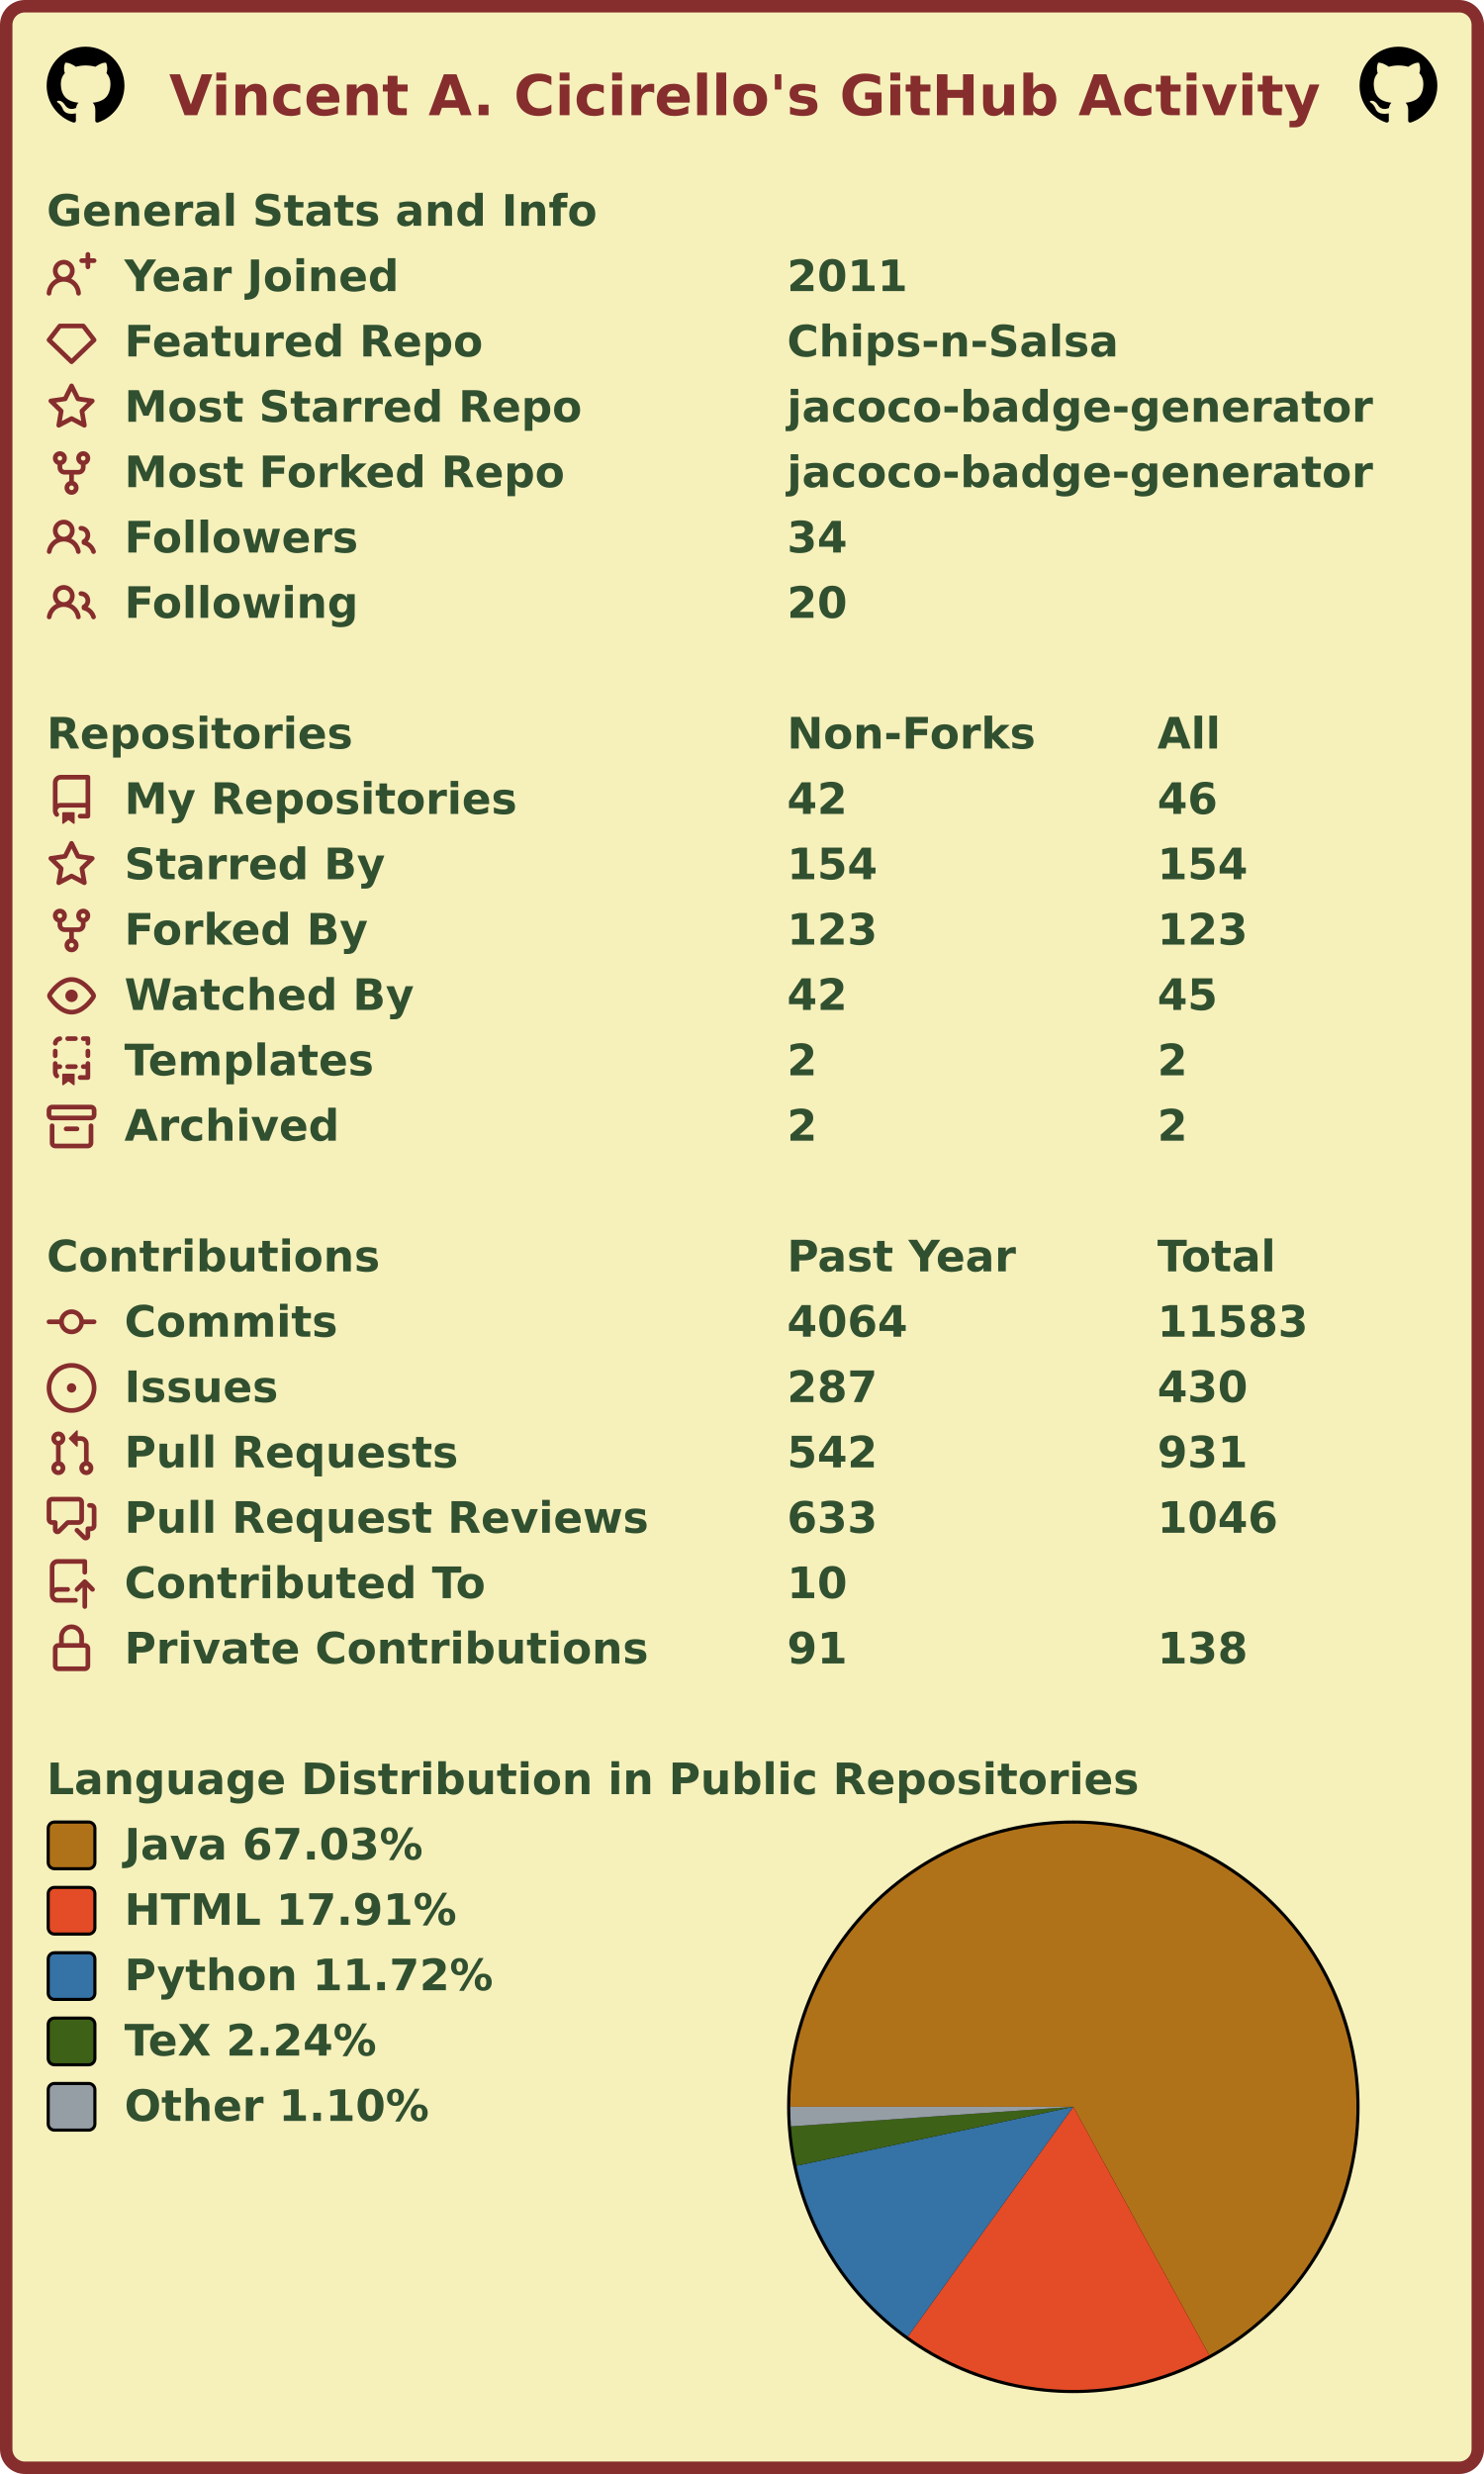
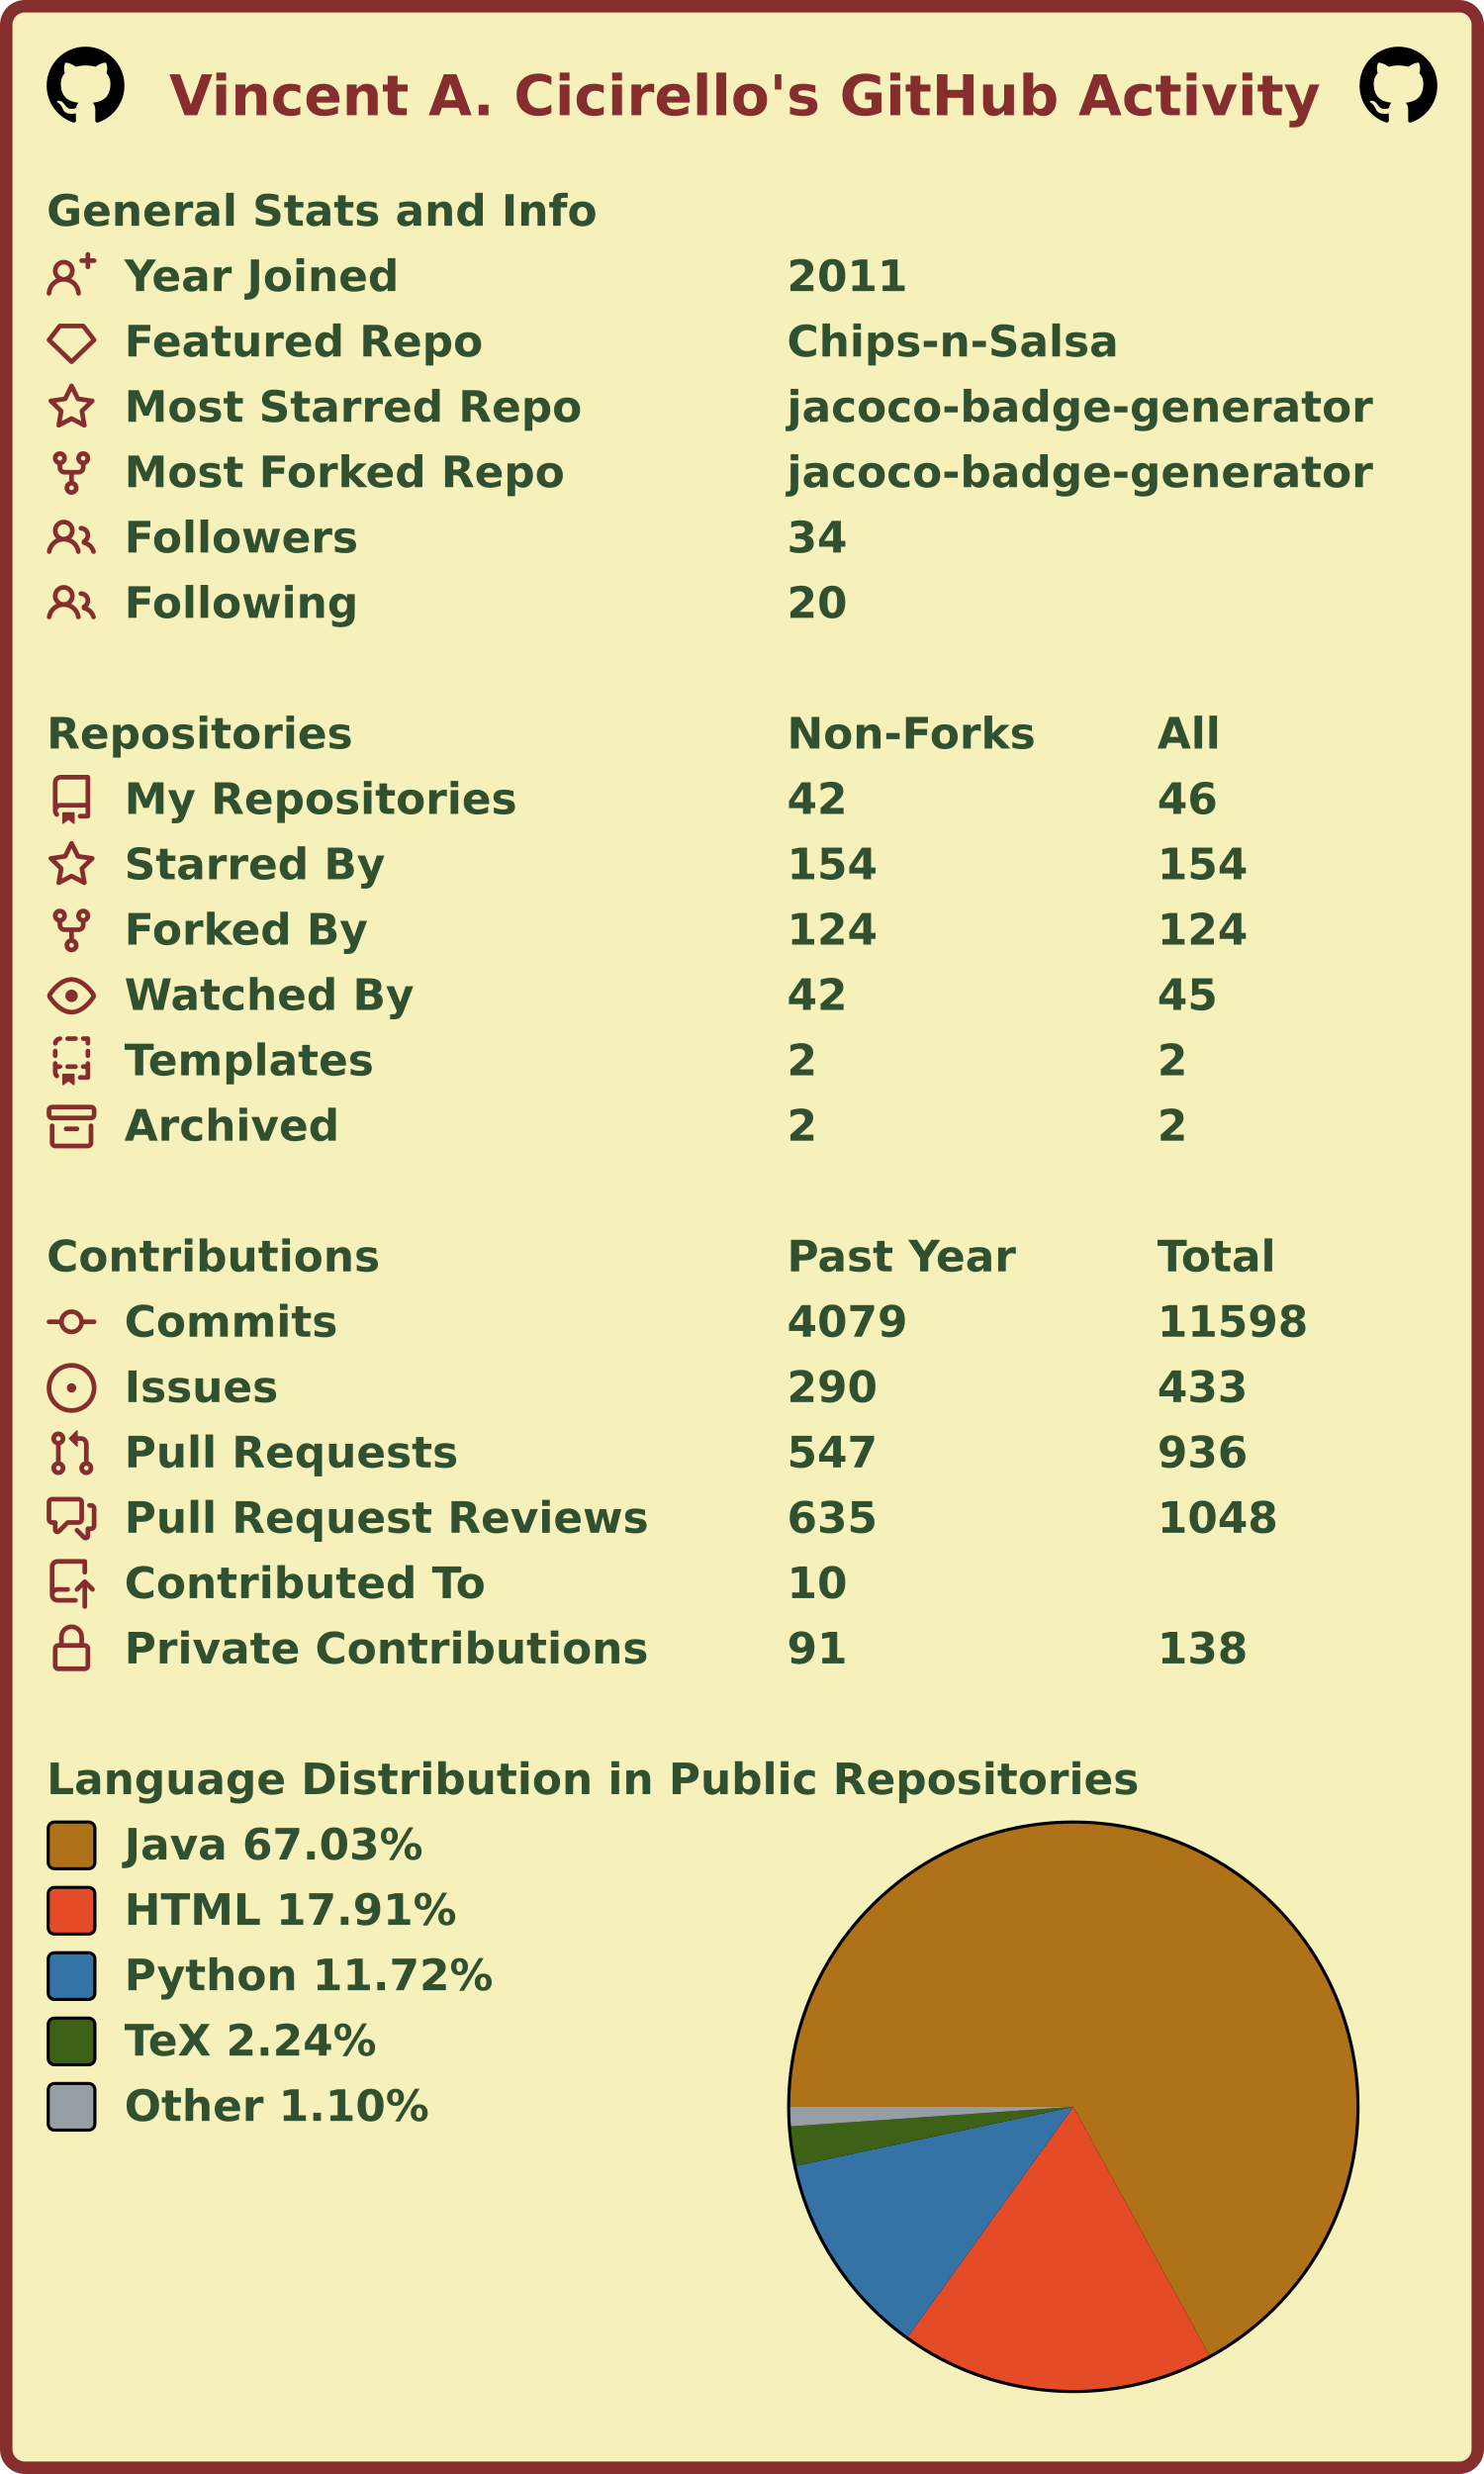
<svg xmlns="http://www.w3.org/2000/svg" width="477" height="795" viewBox="0 0 477 795" lang="en" xml:lang="en">
  <rect x="2" y="2" stroke-width="4" rx="6" width="473" height="791" stroke="#862d2d" fill="#f6f0bb" />
  <g font-weight="600" font-size="110pt" font-family="Verdana,Geneva,DejaVu Sans,sans-serif" text-rendering="geometricPrecision">
    <text x="442" y="301" lengthAdjust="spacingAndGlyphs" textLength="2985" transform="scale(0.123)" fill="#862d2d">Vincent A. Cicirello's GitHub Activity</text>
    <svg x="15" y="15" width="25" height="25" viewBox="0 0 16 16">
      <path fill="#000000" fill-rule="evenodd" d="M8 0C3.58 0 0 3.58 0 8c0 3.54 2.29 6.53 5.47 7.59.4.07.55-.17.55-.38 0-.19-.01-.82-.01-1.49-2.01.37-2.53-.49-2.69-.94-.09-.23-.48-.94-.82-1.13-.28-.15-.68-.52-.01-.53.63-.01 1.08.58 1.23.82.72 1.21 1.87.87 2.33.66.07-.52.28-.87.51-1.07-1.78-.2-3.64-.89-3.64-3.95 0-.87.31-1.59.82-2.15-.08-.2-.36-1.02.08-2.12 0 0 .67-.21 2.2.82.64-.18 1.32-.27 2-.27.68 0 1.36.09 2 .27 1.53-1.04 2.2-.82 2.2-.82.44 1.1.16 1.92.08 2.12.51.56.82 1.27.82 2.15 0 3.07-1.87 3.75-3.65 3.95.29.25.54.73.54 1.48 0 1.07-.01 1.93-.01 2.2 0 .21.15.46.55.38A8.013 8.013 0 0016 8c0-4.42-3.58-8-8-8z" />
    </svg>
    <svg x="437" y="15" width="25" height="25" viewBox="0 0 16 16">
      <path fill="#000000" fill-rule="evenodd" d="M8 0C3.58 0 0 3.58 0 8c0 3.54 2.29 6.53 5.47 7.59.4.07.55-.17.55-.38 0-.19-.01-.82-.01-1.49-2.01.37-2.53-.49-2.69-.94-.09-.23-.48-.94-.82-1.13-.28-.15-.68-.52-.01-.53.63-.01 1.08.58 1.23.82.72 1.21 1.87.87 2.33.66.07-.52.28-.87.51-1.07-1.78-.2-3.64-.89-3.64-3.95 0-.87.31-1.59.82-2.15-.08-.2-.36-1.02.08-2.12 0 0 .67-.21 2.2.82.64-.18 1.32-.27 2-.27.68 0 1.36.09 2 .27 1.53-1.04 2.2-.82 2.2-.82.44 1.1.16 1.92.08 2.12.51.56.82 1.27.82 2.15 0 3.07-1.87 3.75-3.65 3.95.29.25.54.73.54 1.48 0 1.07-.01 1.93-.01 2.2 0 .21.15.46.55.38A8.013 8.013 0 0016 8c0-4.42-3.58-8-8-8z" />
    </svg>
    <g transform="translate(0, 60)" fill="#305030">
      <g transform="translate(15, 0)">
        <g transform="scale(0.095)">
          <text x="0" y="132" textLength="1851" lengthAdjust="spacingAndGlyphs">General Stats and Info</text>
        </g>
      </g>
      <g transform="translate(15, 21)">
        <path fill="#862d2d" fill-rule="evenodd" d="M13.25 0a.75.75 0 01.75.75V2h1.25a.75.75 0 010 1.5H14v1.25a.75.75 0 01-1.5 0V3.5h-1.25a.75.75 0 010-1.5h1.25V.75a.75.75 0 01.75-.75zM5.5 4a2 2 0 100 4 2 2 0 000-4zm2.4 4.548a3.5 3.5 0 10-4.799 0 5.527 5.527 0 00-3.1 4.66.75.75 0 101.498.085A4.01 4.01 0 015.5 9.5a4.01 4.01 0 014.001 3.793.75.75 0 101.498-.086 5.527 5.527 0 00-3.1-4.659z" />
        <g transform="scale(0.095)">
          <text lengthAdjust="spacingAndGlyphs" textLength="932" x="263" y="132">Year Joined</text>
          <text lengthAdjust="spacingAndGlyphs" textLength="420" x="2505" y="132">2011</text>
        </g>
      </g>
      <g transform="translate(15, 42)">
        <path fill="#862d2d" fill-rule="evenodd" d="M3.637 2.291A.75.75 0 014.23 2h7.54a.75.75 0 01.593.291l3.48 4.5a.75.75 0 01-.072.999l-7.25 7a.75.75 0 01-1.042 0l-7.25-7a.75.75 0 01-.072-.999l3.48-4.5zM4.598 3.5L1.754 7.177 8 13.207l6.246-6.03L11.402 3.5H4.598z" />
        <g transform="scale(0.095)">
          <text lengthAdjust="spacingAndGlyphs" textLength="1215" x="263" y="132">Featured Repo</text>
          <text lengthAdjust="spacingAndGlyphs" textLength="1120" x="2505" y="132">Chips-n-Salsa</text>
        </g>
      </g>
      <g transform="translate(15, 63)">
        <path fill="#862d2d" fill-rule="evenodd" d="M8 .25a.75.75 0 01.673.418l1.882 3.815 4.21.612a.75.75 0 01.416 1.279l-3.046 2.97.719 4.192a.75.75 0 01-1.088.791L8 12.347l-3.766 1.98a.75.75 0 01-1.088-.79l.72-4.194L.818 6.374a.75.75 0 01.416-1.28l4.21-.611L7.327.668A.75.75 0 018 .25zm0 2.445L6.615 5.5a.75.75 0 01-.564.41l-3.097.45 2.24 2.184a.75.75 0 01.216.664l-.528 3.084 2.769-1.456a.75.75 0 01.698 0l2.77 1.456-.53-3.084a.75.75 0 01.216-.664l2.24-2.183-3.096-.45a.75.75 0 01-.564-.41L8 2.694v.001z" />
        <g transform="scale(0.095)">
          <text lengthAdjust="spacingAndGlyphs" textLength="1532" x="263" y="132">Most Starred Repo</text>
          <text lengthAdjust="spacingAndGlyphs" textLength="1986" x="2505" y="132">jacoco-badge-generator</text>
        </g>
      </g>
      <g transform="translate(15, 84)">
        <path fill="#862d2d" fill-rule="evenodd" d="M5 3.25a.75.75 0 11-1.5 0 .75.75 0 011.5 0zm0 2.122a2.25 2.25 0 10-1.5 0v.878A2.25 2.25 0 005.75 8.5h1.5v2.128a2.251 2.251 0 101.5 0V8.5h1.5a2.25 2.25 0 002.25-2.25v-.878a2.25 2.25 0 10-1.5 0v.878a.75.75 0 01-.75.75h-4.5A.75.75 0 015 6.25v-.878zm3.75 7.378a.75.75 0 11-1.5 0 .75.75 0 011.5 0zm3-8.75a.75.75 0 100-1.5.75.75 0 000 1.5z" />
        <g transform="scale(0.095)">
          <text lengthAdjust="spacingAndGlyphs" textLength="1485" x="263" y="132">Most Forked Repo</text>
          <text lengthAdjust="spacingAndGlyphs" textLength="1986" x="2505" y="132">jacoco-badge-generator</text>
        </g>
      </g>
      <g transform="translate(15, 105)">
        <path fill="#862d2d" fill-rule="evenodd" d="M5.5 3.5a2 2 0 100 4 2 2 0 000-4zM2 5.5a3.5 3.5 0 115.898 2.549 5.507 5.507 0 013.034 4.084.75.75 0 11-1.482.235 4.001 4.001 0 00-7.9 0 .75.75 0 01-1.482-.236A5.507 5.507 0 013.102 8.05 3.49 3.49 0 012 5.5zM11 4a.75.75 0 100 1.5 1.5 1.5 0 01.666 2.844.75.75 0 00-.416.672v.352a.75.75 0 00.574.73c1.2.289 2.162 1.2 2.522 2.372a.75.75 0 101.434-.44 5.01 5.01 0 00-2.56-3.012A3 3 0 0011 4z" />
        <g transform="scale(0.095)">
          <text lengthAdjust="spacingAndGlyphs" textLength="778" x="263" y="132">Followers</text>
          <text lengthAdjust="spacingAndGlyphs" textLength="210" x="2505" y="132">34</text>
        </g>
      </g>
      <g transform="translate(15, 126)">
        <path fill="#862d2d" fill-rule="evenodd" d="M5.5 3.5a2 2 0 100 4 2 2 0 000-4zM2 5.5a3.5 3.5 0 115.898 2.549 5.507 5.507 0 013.034 4.084.75.75 0 11-1.482.235 4.001 4.001 0 00-7.9 0 .75.75 0 01-1.482-.236A5.507 5.507 0 013.102 8.05 3.49 3.49 0 012 5.5zM11 4a.75.75 0 100 1.5 1.5 1.5 0 01.666 2.844.75.75 0 00-.416.672v.352a.75.75 0 00.574.73c1.2.289 2.162 1.2 2.522 2.372a.75.75 0 101.434-.44 5.01 5.01 0 00-2.56-3.012A3 3 0 0011 4z" />
        <g transform="scale(0.095)">
          <text lengthAdjust="spacingAndGlyphs" textLength="780" x="263" y="132">Following</text>
          <text lengthAdjust="spacingAndGlyphs" textLength="210" x="2505" y="132">20</text>
        </g>
      </g>
    </g>
    <g transform="translate(0, 228)" fill="#305030">
      <g transform="translate(15, 0)">
        <g transform="scale(0.095)">
          <text x="0" y="132" textLength="1020" lengthAdjust="spacingAndGlyphs">Repositories</text>
          <text x="2505" y="132" textLength="832" lengthAdjust="spacingAndGlyphs">Non-Forks</text>
          <text x="3758" y="132" textLength="206" lengthAdjust="spacingAndGlyphs">All</text>
        </g>
      </g>
      <g transform="translate(15, 21)">
        <path fill="#862d2d" fill-rule="evenodd" d="M2 2.5A2.5 2.5 0 014.5 0h8.75a.75.75 0 01.75.75v12.5a.75.75 0 01-.75.75h-2.5a.75.75 0 110-1.5h1.75v-2h-8a1 1 0 00-.714 1.7.75.75 0 01-1.072 1.05A2.495 2.495 0 012 11.5v-9zm10.5-1V9h-8c-.356 0-.694.074-1 .208V2.5a1 1 0 011-1h8zM5 12.25v3.25a.25.25 0 00.4.2l1.45-1.087a.25.25 0 01.3 0L8.6 15.7a.25.25 0 00.4-.2v-3.25a.25.25 0 00-.25-.25h-3.5a.25.25 0 00-.25.25z" />
        <g transform="scale(0.095)">
          <text lengthAdjust="spacingAndGlyphs" textLength="1312" x="263" y="132">My Repositories</text>
          <text lengthAdjust="spacingAndGlyphs" textLength="210" x="2505" y="132">42</text>
          <text lengthAdjust="spacingAndGlyphs" textLength="210" x="3758" y="132">46</text>
        </g>
      </g>
      <g transform="translate(15, 42)">
        <path fill="#862d2d" fill-rule="evenodd" d="M8 .25a.75.75 0 01.673.418l1.882 3.815 4.21.612a.75.75 0 01.416 1.279l-3.046 2.97.719 4.192a.75.75 0 01-1.088.791L8 12.347l-3.766 1.98a.75.75 0 01-1.088-.79l.72-4.194L.818 6.374a.75.75 0 01.416-1.28l4.21-.611L7.327.668A.75.75 0 018 .25zm0 2.445L6.615 5.5a.75.75 0 01-.564.41l-3.097.45 2.24 2.184a.75.75 0 01.216.664l-.528 3.084 2.769-1.456a.75.75 0 01.698 0l2.77 1.456-.53-3.084a.75.75 0 01.216-.664l2.24-2.183-3.096-.45a.75.75 0 01-.564-.41L8 2.694v.001z" />
        <g transform="scale(0.095)">
          <text lengthAdjust="spacingAndGlyphs" textLength="874" x="263" y="132">Starred By</text>
          <text lengthAdjust="spacingAndGlyphs" textLength="315" x="2505" y="132">154</text>
          <text lengthAdjust="spacingAndGlyphs" textLength="315" x="3758" y="132">154</text>
        </g>
      </g>
      <g transform="translate(15, 63)">
        <path fill="#862d2d" fill-rule="evenodd" d="M5 3.25a.75.75 0 11-1.5 0 .75.75 0 011.5 0zm0 2.122a2.25 2.25 0 10-1.5 0v.878A2.25 2.25 0 005.75 8.5h1.5v2.128a2.251 2.251 0 101.5 0V8.5h1.5a2.25 2.25 0 002.25-2.25v-.878a2.25 2.25 0 10-1.5 0v.878a.75.75 0 01-.75.75h-4.5A.75.75 0 015 6.25v-.878zm3.75 7.378a.75.75 0 11-1.5 0 .75.75 0 011.5 0zm3-8.75a.75.75 0 100-1.5.75.75 0 000 1.5z" />
        <g transform="scale(0.095)">
          <text lengthAdjust="spacingAndGlyphs" textLength="828" x="263" y="132">Forked By</text>
-           <text lengthAdjust="spacingAndGlyphs" textLength="315" x="2505" y="132">123</text>
-           <text lengthAdjust="spacingAndGlyphs" textLength="315" x="3758" y="132">123</text>
+           <text lengthAdjust="spacingAndGlyphs" textLength="315" x="2505" y="132">124</text>
+           <text lengthAdjust="spacingAndGlyphs" textLength="315" x="3758" y="132">124</text>
        </g>
      </g>
      <g transform="translate(15, 84)">
        <path fill="#862d2d" fill-rule="evenodd" d="M1.679 7.932c.412-.621 1.242-1.75 2.366-2.717C5.175 4.242 6.527 3.5 8 3.5c1.473 0 2.824.742 3.955 1.715 1.124.967 1.954 2.096 2.366 2.717a.119.119 0 010 .136c-.412.621-1.242 1.75-2.366 2.717C10.825 11.758 9.473 12.5 8 12.5c-1.473 0-2.824-.742-3.955-1.715C2.92 9.818 2.09 8.69 1.679 8.068a.119.119 0 010-.136zM8 2c-1.981 0-3.67.992-4.933 2.078C1.797 5.169.88 6.423.43 7.1a1.619 1.619 0 000 1.798c.45.678 1.367 1.932 2.637 3.024C4.329 13.008 6.019 14 8 14c1.981 0 3.67-.992 4.933-2.078 1.27-1.091 2.187-2.345 2.637-3.023a1.619 1.619 0 000-1.798c-.45-.678-1.367-1.932-2.637-3.023C11.671 2.992 9.981 2 8 2zm0 8a2 2 0 100-4 2 2 0 000 4z" />
        <g transform="scale(0.095)">
          <text lengthAdjust="spacingAndGlyphs" textLength="993" x="263" y="132">Watched By</text>
          <text lengthAdjust="spacingAndGlyphs" textLength="210" x="2505" y="132">42</text>
          <text lengthAdjust="spacingAndGlyphs" textLength="210" x="3758" y="132">45</text>
        </g>
      </g>
      <g transform="translate(15, 105)">
        <path fill="#862d2d" fill-rule="evenodd" d="M6 .75A.75.75 0 016.75 0h2.5a.75.75 0 010 1.5h-2.5A.75.75 0 016 .75zm5 0a.75.75 0 01.75-.75h1.5a.75.75 0 01.75.75v1.5a.75.75 0 01-1.5 0V1.5h-.75A.75.75 0 0111 .75zM4.992.662a.75.75 0 01-.636.848c-.436.063-.783.41-.846.846a.75.75 0 01-1.485-.212A2.501 2.501 0 014.144.025a.75.75 0 01.848.637zM2.75 4a.75.75 0 01.75.75v1.5a.75.75 0 01-1.5 0v-1.5A.75.75 0 012.75 4zm10.5 0a.75.75 0 01.75.75v1.5a.75.75 0 01-1.5 0v-1.5a.75.75 0 01.75-.75zM2.75 8a.75.75 0 01.75.75v.268A1.72 1.72 0 013.75 9h.5a.75.75 0 010 1.5h-.5a.25.25 0 00-.25.25v.75c0 .28.114.532.3.714a.75.75 0 01-1.05 1.072A2.495 2.495 0 012 11.5V8.75A.75.75 0 012.75 8zm10.5 0a.75.75 0 01.75.75v4.5a.75.75 0 01-.75.75h-2.5a.75.75 0 010-1.5h1.75v-2h-.75a.75.75 0 010-1.5h.75v-.25a.75.75 0 01.75-.75zM6 9.75A.75.75 0 016.75 9h2.5a.75.75 0 010 1.5h-2.5A.75.75 0 016 9.75zm-1 2.5v3.25a.25.25 0 00.4.2l1.45-1.087a.25.25 0 01.3 0L8.6 15.7a.25.25 0 00.4-.2v-3.25a.25.25 0 00-.25-.25h-3.5a.25.25 0 00-.25.25z" />
        <g transform="scale(0.095)">
          <text lengthAdjust="spacingAndGlyphs" textLength="868" x="263" y="132">Templates</text>
          <text lengthAdjust="spacingAndGlyphs" textLength="105" x="2505" y="132">2</text>
          <text lengthAdjust="spacingAndGlyphs" textLength="105" x="3758" y="132">2</text>
        </g>
      </g>
      <g transform="translate(15, 126)">
        <path fill="#862d2d" fill-rule="evenodd" d="M1.75 2.5a.25.25 0 00-.25.25v1.5c0 .138.112.25.25.25h12.5a.25.25 0 00.25-.25v-1.5a.25.25 0 00-.25-.25H1.75zM0 2.75C0 1.784.784 1 1.75 1h12.5c.966 0 1.75.784 1.75 1.75v1.5A1.75 1.75 0 0114.25 6H1.75A1.75 1.75 0 010 4.25v-1.5zM1.75 7a.75.75 0 01.75.75v5.5c0 .138.112.25.25.25h10.5a.25.25 0 00.25-.25v-5.5a.75.75 0 111.5 0v5.5A1.75 1.75 0 0113.25 15H2.75A1.75 1.75 0 011 13.25v-5.5A.75.75 0 011.75 7zm4.5 1a.75.75 0 000 1.5h3.5a.75.75 0 100-1.5h-3.5z" />
        <g transform="scale(0.095)">
          <text lengthAdjust="spacingAndGlyphs" textLength="726" x="263" y="132">Archived</text>
          <text lengthAdjust="spacingAndGlyphs" textLength="105" x="2505" y="132">2</text>
          <text lengthAdjust="spacingAndGlyphs" textLength="105" x="3758" y="132">2</text>
        </g>
      </g>
    </g>
    <g transform="translate(0, 396)" fill="#305030">
      <g transform="translate(15, 0)">
        <g transform="scale(0.095)">
          <text x="0" y="132" textLength="1112" lengthAdjust="spacingAndGlyphs">Contributions</text>
          <text x="2505" y="132" textLength="774" lengthAdjust="spacingAndGlyphs">Past Year</text>
          <text x="3758" y="132" textLength="414" lengthAdjust="spacingAndGlyphs">Total</text>
        </g>
      </g>
      <g transform="translate(15, 21)">
        <path fill="#862d2d" fill-rule="evenodd" d="M10.5 7.75a2.5 2.5 0 11-5 0 2.5 2.5 0 015 0zm1.43.75a4.002 4.002 0 01-7.86 0H.75a.75.75 0 110-1.5h3.32a4.001 4.001 0 017.86 0h3.32a.75.75 0 110 1.5h-3.32z" />
        <g transform="scale(0.095)">
          <text lengthAdjust="spacingAndGlyphs" textLength="734" x="263" y="132">Commits</text>
-           <text lengthAdjust="spacingAndGlyphs" textLength="420" x="2505" y="132">4064</text>
-           <text lengthAdjust="spacingAndGlyphs" textLength="525" x="3758" y="132">11583</text>
+           <text lengthAdjust="spacingAndGlyphs" textLength="420" x="2505" y="132">4079</text>
+           <text lengthAdjust="spacingAndGlyphs" textLength="525" x="3758" y="132">11598</text>
        </g>
      </g>
      <g transform="translate(15, 42)">
        <path fill="#862d2d" d="M8 9.5a1.5 1.5 0 100-3 1.5 1.5 0 000 3z" />
        <path fill="#862d2d" fill-rule="evenodd" d="M8 0a8 8 0 100 16A8 8 0 008 0zM1.5 8a6.5 6.5 0 1113 0 6.5 6.5 0 01-13 0z" />
        <g transform="scale(0.095)">
          <text lengthAdjust="spacingAndGlyphs" textLength="512" x="263" y="132">Issues</text>
-           <text lengthAdjust="spacingAndGlyphs" textLength="315" x="2505" y="132">287</text>
-           <text lengthAdjust="spacingAndGlyphs" textLength="315" x="3758" y="132">430</text>
+           <text lengthAdjust="spacingAndGlyphs" textLength="315" x="2505" y="132">290</text>
+           <text lengthAdjust="spacingAndGlyphs" textLength="315" x="3758" y="132">433</text>
        </g>
      </g>
      <g transform="translate(15, 63)">
        <path fill="#862d2d" fill-rule="evenodd" d="M7.177 3.073L9.573.677A.25.25 0 0110 .854v4.792a.25.25 0 01-.427.177L7.177 3.427a.25.25 0 010-.354zM3.75 2.5a.75.75 0 100 1.5.75.75 0 000-1.5zm-2.25.75a2.25 2.25 0 113 2.122v5.256a2.251 2.251 0 11-1.5 0V5.372A2.25 2.25 0 011.5 3.25zM11 2.5h-1V4h1a1 1 0 011 1v5.628a2.251 2.251 0 101.5 0V5A2.5 2.5 0 0011 2.5zm1 10.25a.75.75 0 111.5 0 .75.75 0 01-1.5 0zM3.75 12a.75.75 0 100 1.5.75.75 0 000-1.5z" />
        <g transform="scale(0.095)">
          <text lengthAdjust="spacingAndGlyphs" textLength="1113" x="263" y="132">Pull Requests</text>
-           <text lengthAdjust="spacingAndGlyphs" textLength="315" x="2505" y="132">542</text>
-           <text lengthAdjust="spacingAndGlyphs" textLength="315" x="3758" y="132">931</text>
+           <text lengthAdjust="spacingAndGlyphs" textLength="315" x="2505" y="132">547</text>
+           <text lengthAdjust="spacingAndGlyphs" textLength="315" x="3758" y="132">936</text>
        </g>
      </g>
      <g transform="translate(15, 84)">
        <path fill="#862d2d" fill-rule="evenodd" d="M1.5 2.75a.25.25 0 01.25-.25h8.5a.25.25 0 01.25.25v5.5a.25.25 0 01-.25.25h-3.5a.75.75 0 00-.53.22L3.5 11.44V9.25a.75.75 0 00-.75-.75h-1a.25.25 0 01-.25-.25v-5.5zM1.75 1A1.75 1.75 0 000 2.75v5.5C0 9.216.784 10 1.75 10H2v1.543a1.457 1.457 0 002.487 1.03L7.061 10h3.189A1.75 1.75 0 0012 8.25v-5.5A1.75 1.75 0 0010.25 1h-8.5zM14.5 4.75a.25.25 0 00-.25-.25h-.5a.75.75 0 110-1.5h.5c.966 0 1.75.784 1.75 1.75v5.5A1.75 1.75 0 0114.25 12H14v1.543a1.457 1.457 0 01-2.487 1.03L9.22 12.28a.75.75 0 111.06-1.06l2.22 2.22v-2.19a.75.75 0 01.75-.75h1a.25.25 0 00.25-.25v-5.5z" />
        <g transform="scale(0.095)">
          <text lengthAdjust="spacingAndGlyphs" textLength="1762" x="263" y="132">Pull Request Reviews</text>
-           <text lengthAdjust="spacingAndGlyphs" textLength="315" x="2505" y="132">633</text>
-           <text lengthAdjust="spacingAndGlyphs" textLength="420" x="3758" y="132">1046</text>
+           <text lengthAdjust="spacingAndGlyphs" textLength="315" x="2505" y="132">635</text>
+           <text lengthAdjust="spacingAndGlyphs" textLength="420" x="3758" y="132">1048</text>
        </g>
      </g>
      <g transform="translate(15, 105)">
        <path fill="#862d2d" fill-rule="evenodd" d="M1 2.5A2.5 2.5 0 013.5 0h8.75a.75.75 0 01.75.75v3.5a.75.75 0 01-1.5 0V1.5h-8a1 1 0 00-1 1v6.708A2.492 2.492 0 013.5 9h3.25a.75.75 0 010 1.5H3.5a1 1 0 100 2h5.75a.75.75 0 010 1.5H3.5A2.5 2.5 0 011 11.5v-9zm13.23 7.79a.75.75 0 001.06-1.06l-2.505-2.505a.75.75 0 00-1.06 0L9.22 9.229a.75.75 0 001.06 1.061l1.225-1.224v6.184a.75.75 0 001.5 0V9.066l1.224 1.224z" />
        <g transform="scale(0.095)">
          <text lengthAdjust="spacingAndGlyphs" textLength="1234" x="263" y="132">Contributed To</text>
          <text lengthAdjust="spacingAndGlyphs" textLength="210" x="2505" y="132">10</text>
        </g>
      </g>
      <g transform="translate(15, 126)">
        <path fill="#862d2d" fill-rule="evenodd" d="M4 4v2h-.25A1.75 1.75 0 002 7.75v5.5c0 .966.784 1.75 1.75 1.75h8.5A1.75 1.75 0 0014 13.25v-5.5A1.75 1.75 0 0012.25 6H12V4a4 4 0 10-8 0zm6.5 2V4a2.5 2.5 0 00-5 0v2h5zM12 7.5h.25a.25.25 0 01.25.25v5.5a.25.25 0 01-.25.25h-8.5a.25.25 0 01-.25-.25v-5.5a.25.25 0 01.25-.25H12z" />
        <g transform="scale(0.095)">
          <text lengthAdjust="spacingAndGlyphs" textLength="1742" x="263" y="132">Private Contributions</text>
          <text lengthAdjust="spacingAndGlyphs" textLength="210" x="2505" y="132">91</text>
          <text lengthAdjust="spacingAndGlyphs" textLength="315" x="3758" y="132">138</text>
        </g>
      </g>
    </g>
    <g transform="translate(0, 564)" fill="#305030">
      <g transform="translate(15, 0)">
        <g transform="scale(0.095)">
          <text x="0" y="132" textLength="3652" lengthAdjust="spacingAndGlyphs">Language Distribution in Public Repositories</text>
        </g>
      </g>
      <g transform="translate(253, 21)">
        <circle cx="92" cy="92" r="92" fill="#000000" />
      </g>
      <g transform="translate(254, 22)">
        <g>
          <path fill-rule="evenodd" fill="#b07219" d="M 0.0,91 A 91 91 0 1 1 134.683 170.83 L 91,91 Z" />
          <path fill-rule="evenodd" fill="#e34c26" d="M 134.683,170.83 A 91 91 0 0 1 37.804 164.832 L 91,91 Z" />
          <path fill-rule="evenodd" fill="#3572A5" d="M 37.804,164.832 A 91 91 0 0 1 1.995 109.952 L 91,91 Z" />
          <path fill-rule="evenodd" fill="#3D6117" d="M 1.995,109.952 A 91 91 0 0 1 0.217 97.286 L 91,91 Z" />
          <path fill-rule="evenodd" fill="#959da5" d="M 0.217,97.286 A 91 91 0 0 1 0.0 91 L 91,91 Z" />
          <animateTransform attributeName="transform" attributeType="XML" type="rotate" from="0 91 91" to="360 91 91" dur="10s" repeatCount="indefinite" />
        </g>
      </g>
      <g transform="translate(15, 21)">
        <rect x="0.5" y="0.5" rx="2" width="15" height="15" fill="#b07219" stroke-width="1" stroke="#000000" />
        <text transform="scale(0.095)" x="263" y="132" textLength="1038" lengthAdjust="spacingAndGlyphs">Java 67.03%</text>
      </g>
      <g transform="translate(15, 42)">
        <rect x="0.5" y="0.5" rx="2" width="15" height="15" fill="#e34c26" stroke-width="1" stroke="#000000" />
        <text transform="scale(0.095)" x="263" y="132" textLength="1142" lengthAdjust="spacingAndGlyphs">HTML 17.91%</text>
      </g>
      <g transform="translate(15, 63)">
        <rect x="0.5" y="0.5" rx="2" width="15" height="15" fill="#3572A5" stroke-width="1" stroke="#000000" />
        <text transform="scale(0.095)" x="263" y="132" textLength="1254" lengthAdjust="spacingAndGlyphs">Python 11.72%</text>
      </g>
      <g transform="translate(15, 84)">
        <rect x="0.5" y="0.5" rx="2" width="15" height="15" fill="#3D6117" stroke-width="1" stroke="#000000" />
        <text transform="scale(0.095)" x="263" y="132" textLength="894" lengthAdjust="spacingAndGlyphs">TeX 2.24%</text>
      </g>
      <g transform="translate(15, 105)">
        <rect x="0.5" y="0.5" rx="2" width="15" height="15" fill="#959da5" stroke-width="1" stroke="#000000" />
        <text transform="scale(0.095)" x="263" y="132" textLength="1047" lengthAdjust="spacingAndGlyphs">Other 1.10%</text>
      </g>
    </g>
  </g>
</svg>
